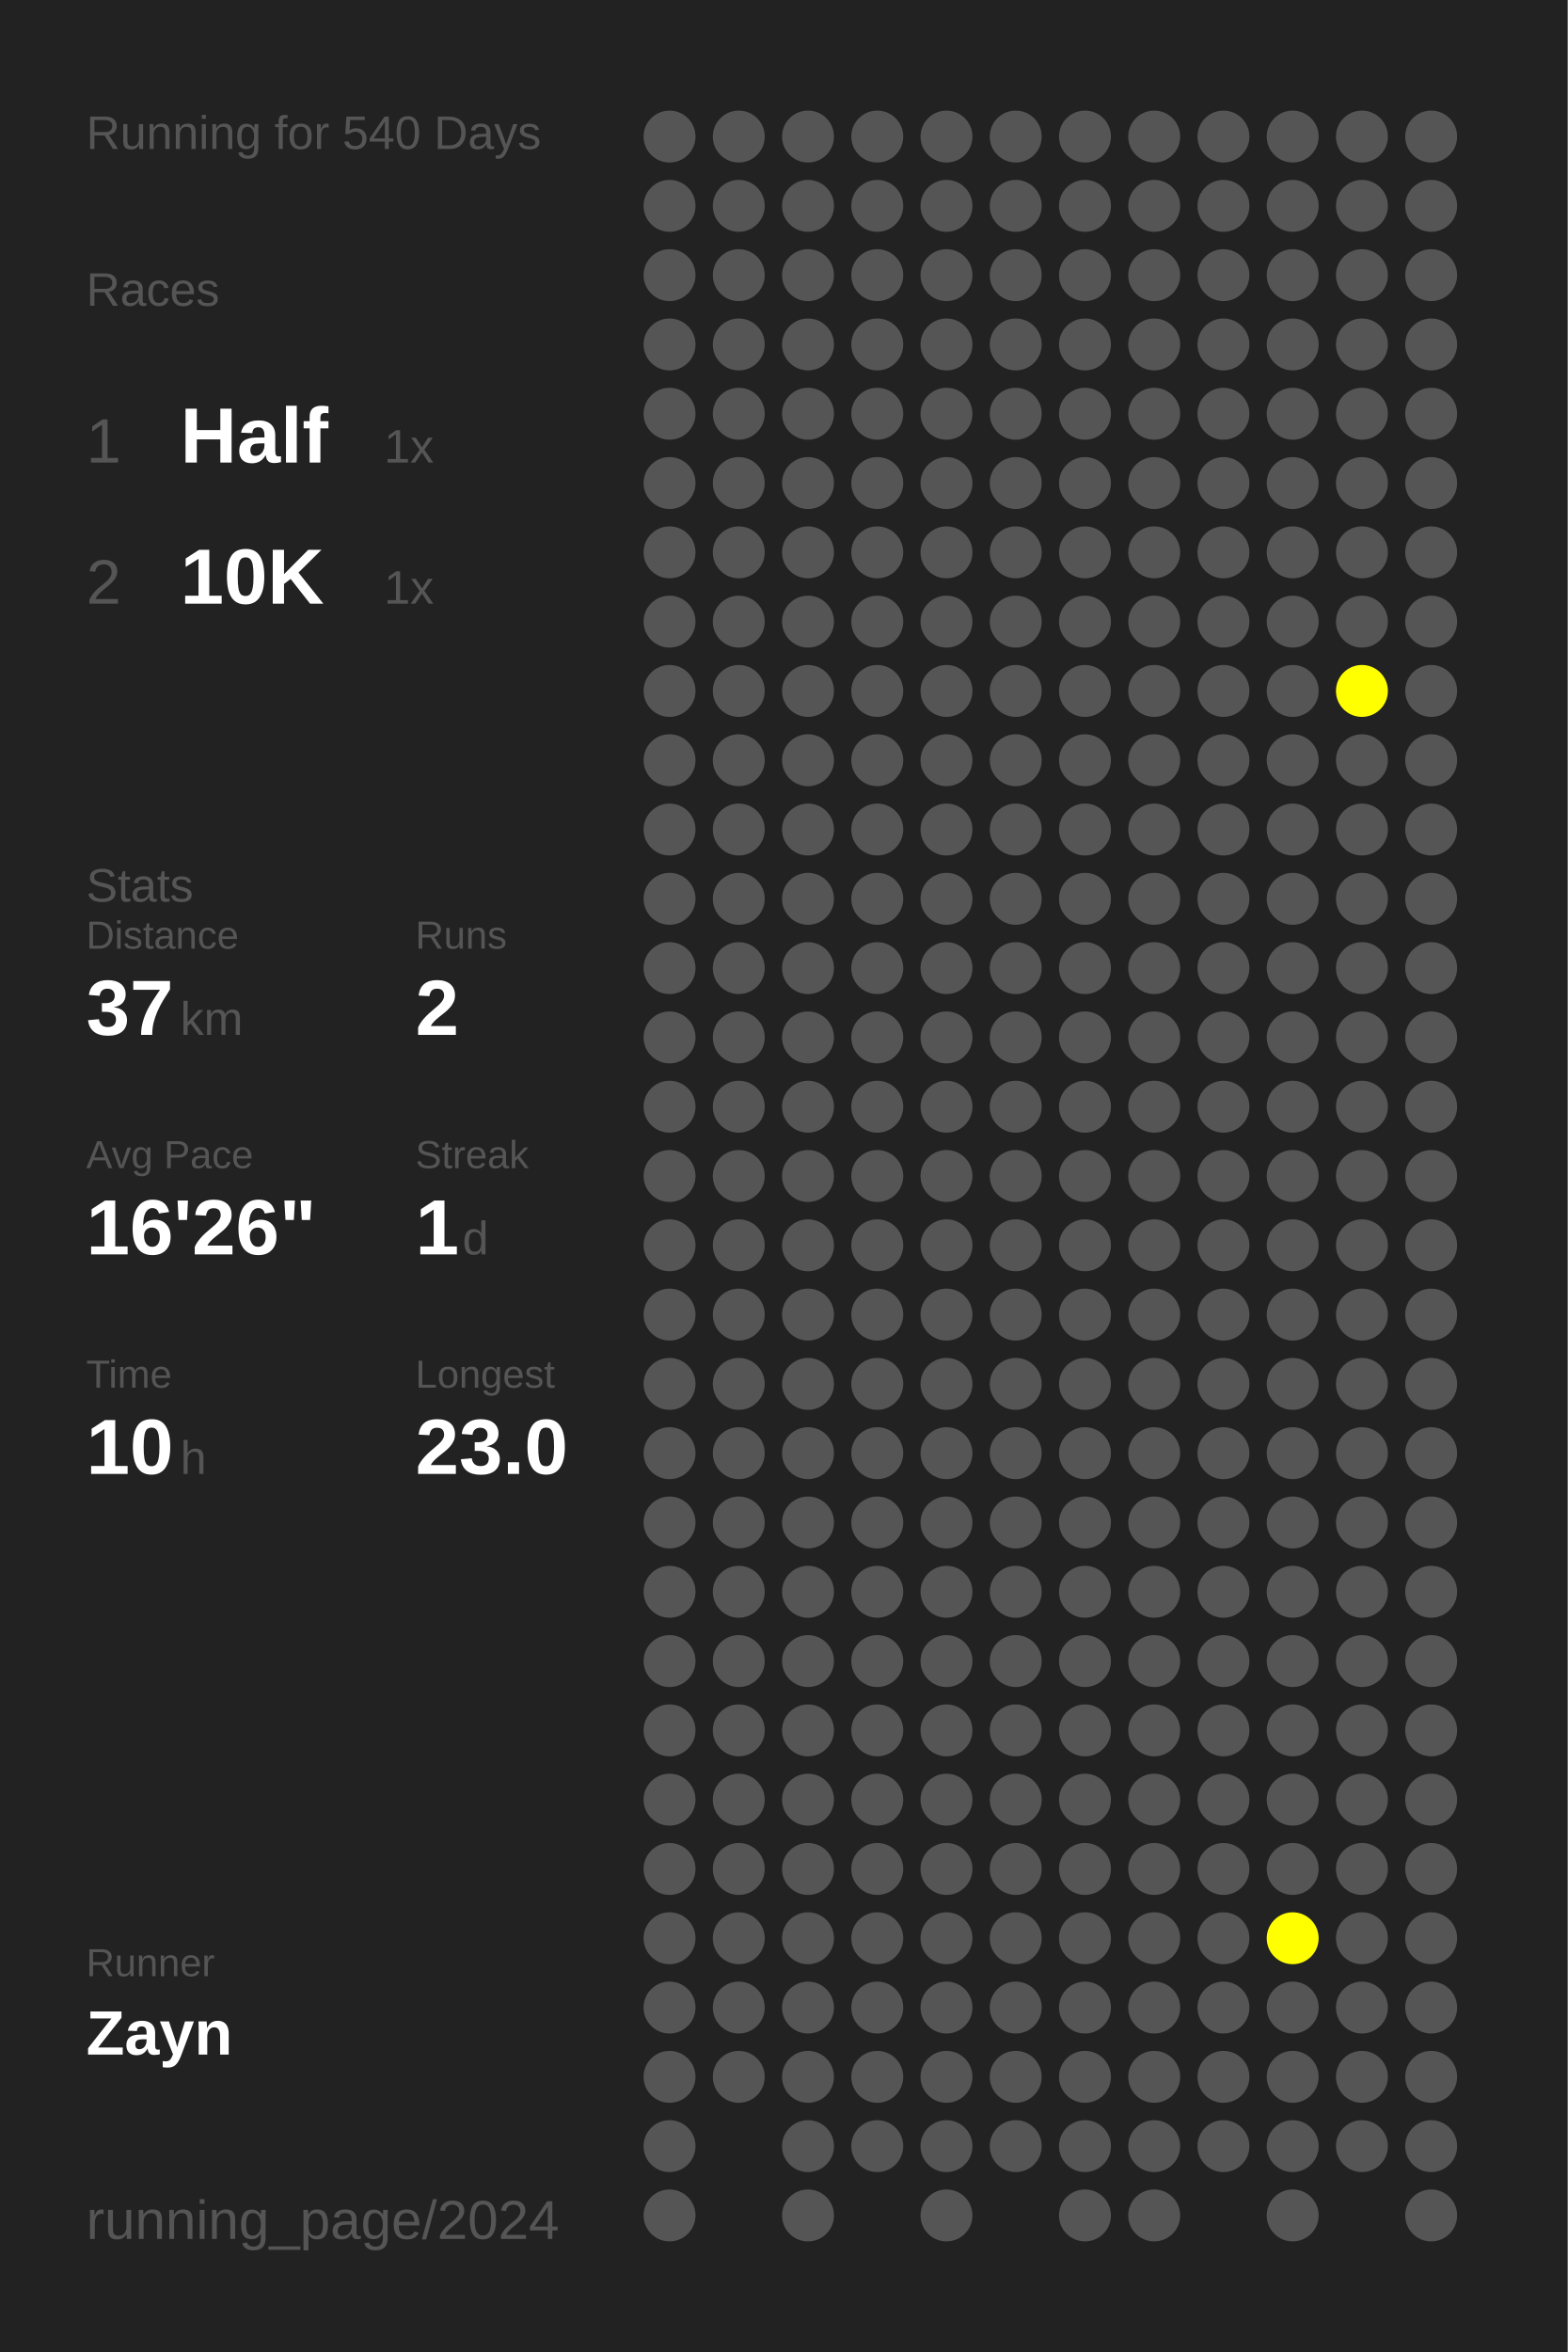
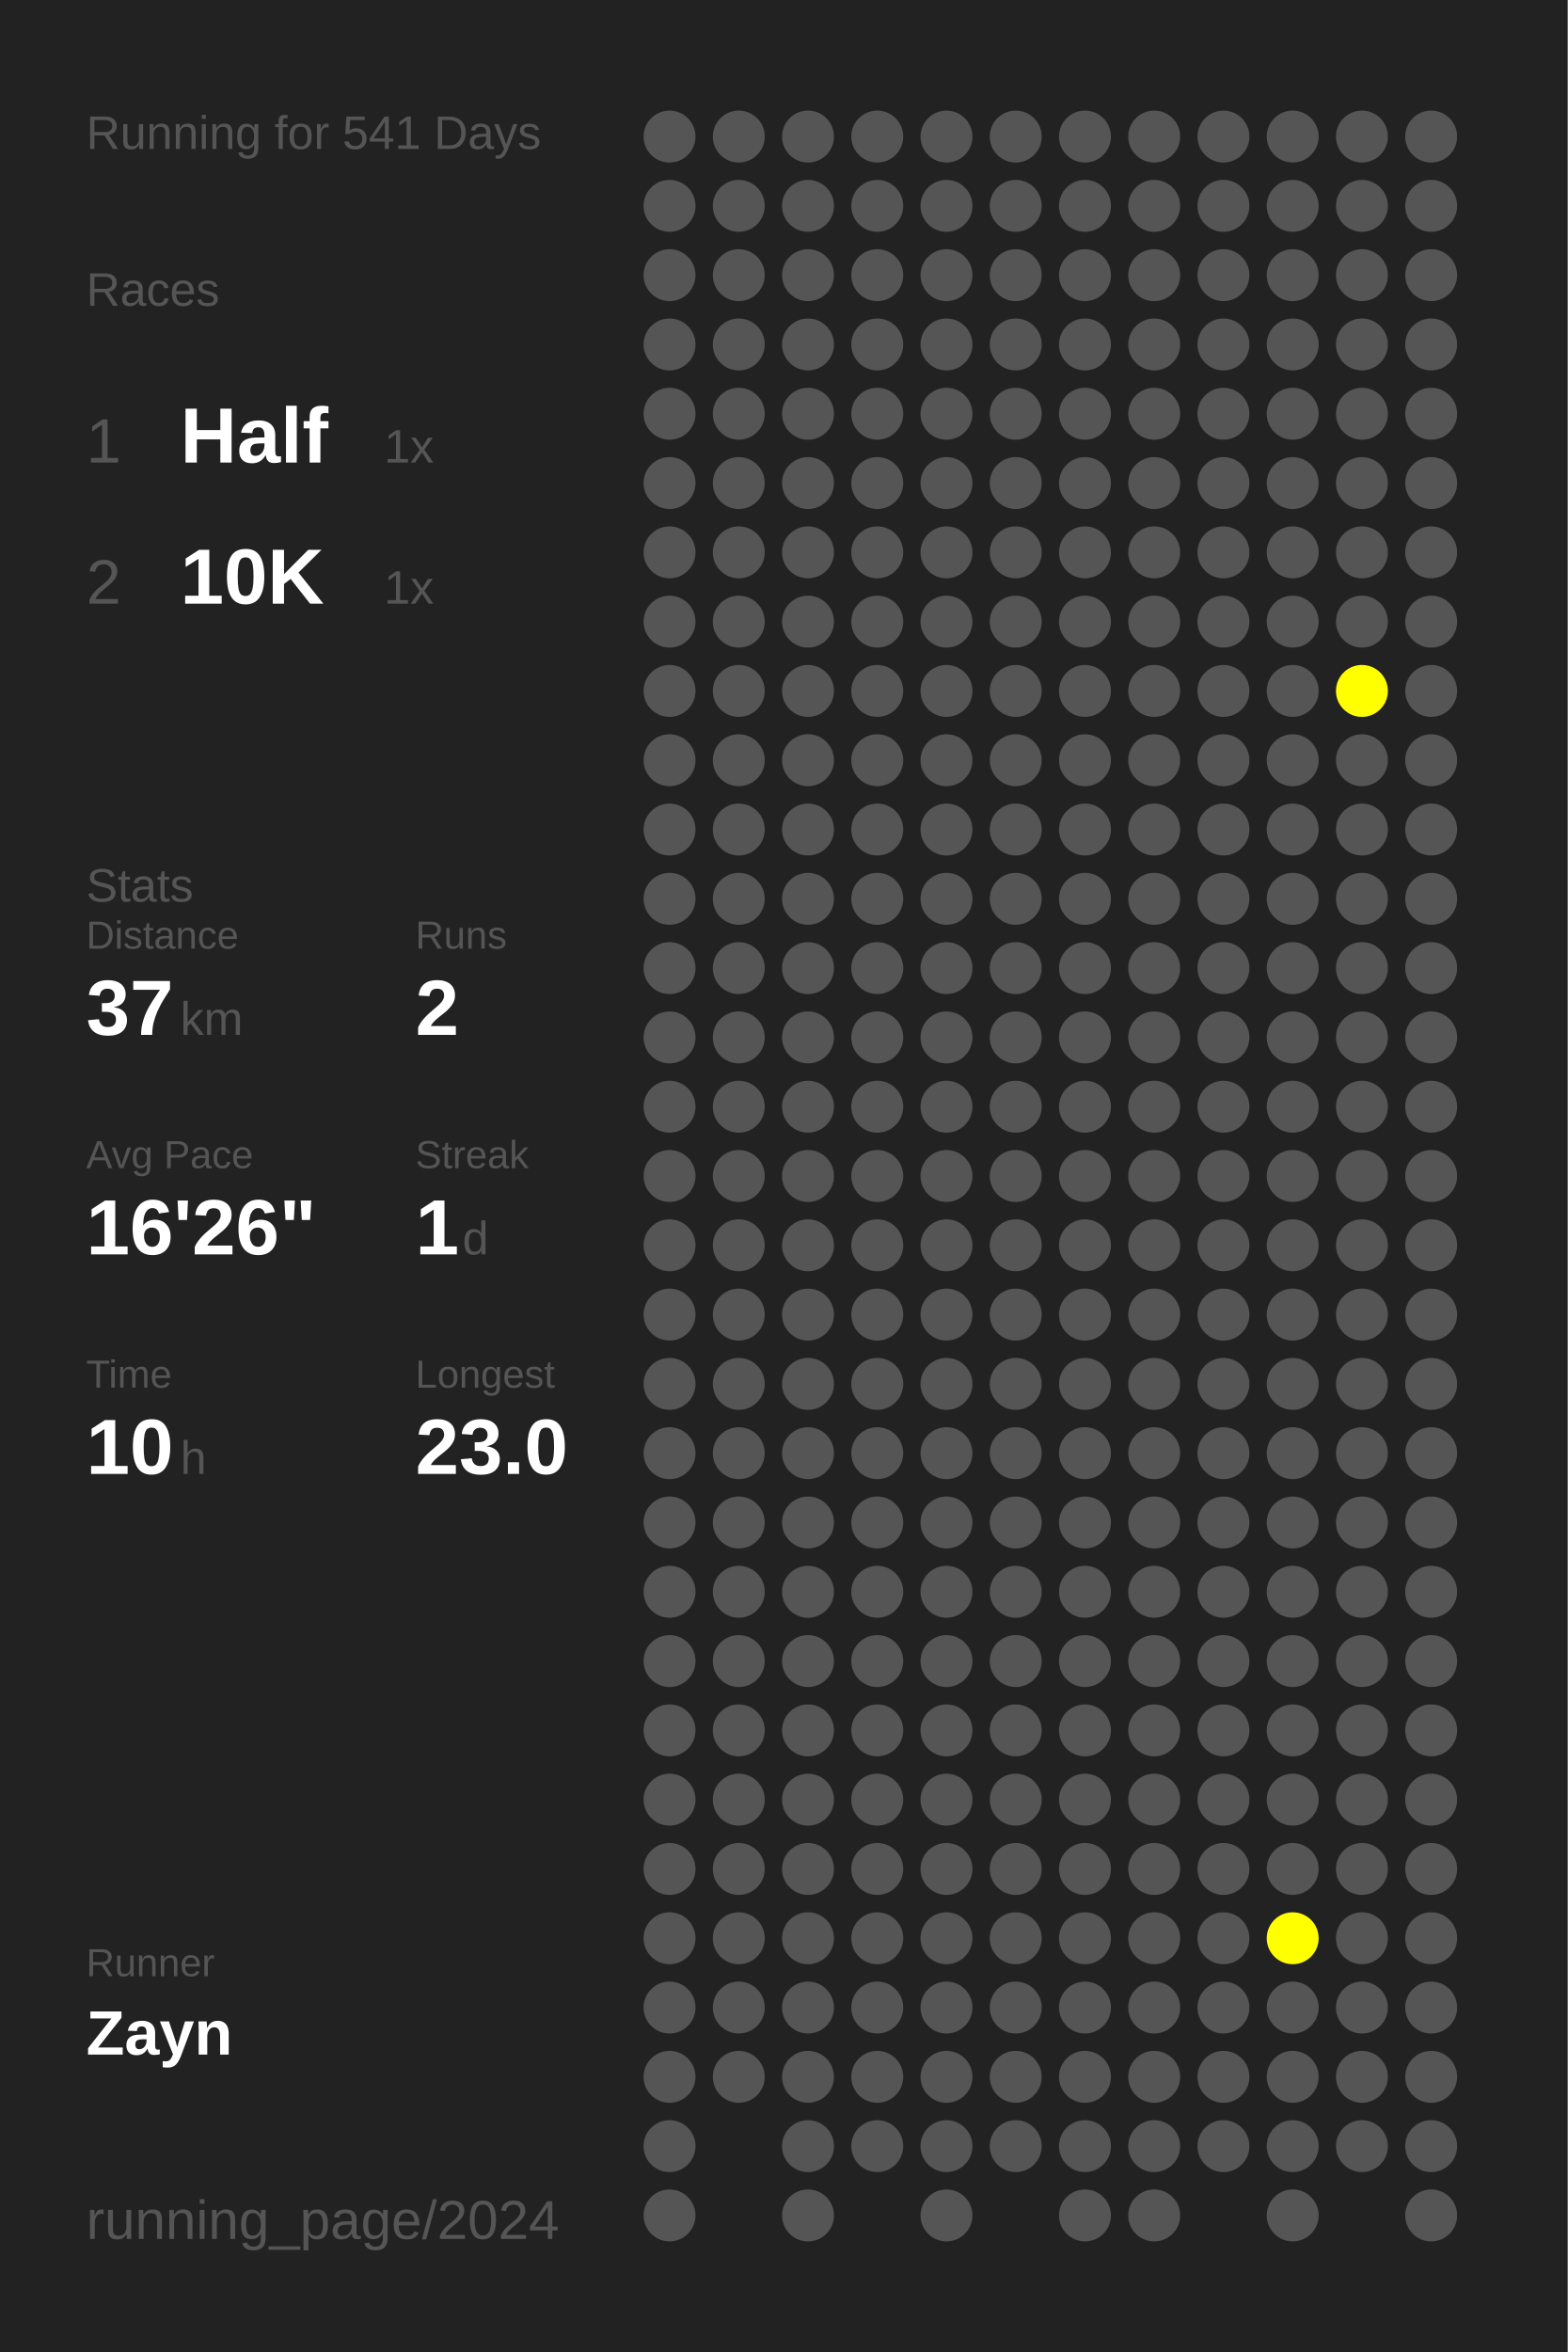
<svg xmlns="http://www.w3.org/2000/svg" baseProfile="full" height="300mm" version="1.1" viewBox="0,0,200,300" width="200mm">
  <defs />
  <rect fill="#222222" height="300" width="200" x="0" y="0" />
-   <text fill="#555555" style="font-size:6px; font-family:Arial;" x="11" y="19">Running for 540 Days</text>
+   <text fill="#555555" style="font-size:6px; font-family:Arial;" x="11" y="19">Running for 541 Days</text>
  <text fill="#555555" style="font-size:6px; font-family:Arial;" x="11" y="39">Races</text>
  <text fill="#555555" style="font-size:8px; font-family:Arial;" x="11" y="59">1</text>
  <text fill="#FFFFFF" style="font-size:10px; font-family:Arial; font-weight:bold;" x="23" y="59">Half</text>
  <text fill="#555555" style="font-size:6px; font-family:Arial;" x="49" y="59">1x</text>
  <text fill="#555555" style="font-size:8px; font-family:Arial;" x="11" y="77">2</text>
  <text fill="#FFFFFF" style="font-size:10px; font-family:Arial; font-weight:bold;" x="23" y="77">10K</text>
  <text fill="#555555" style="font-size:6px; font-family:Arial;" x="49" y="77">1x</text>
  <text fill="#555555" style="font-size:6px; font-family:Arial;" x="11" y="115">Stats</text>
  <text fill="#555555" style="font-size:5px; font-family:Arial;" x="11" y="121">Distance</text>
  <text fill="#FFFFFF" style="font-size:10px; font-family:Arial; font-weight:bold;" x="11" y="132">37</text>
  <text fill="#555555" style="font-size:6px; font-family:Arial;" x="23" y="132">km</text>
  <text fill="#555555" style="font-size:5px; font-family:Arial;" x="53" y="121">Runs</text>
  <text fill="#FFFFFF" style="font-size:10px; font-family:Arial; font-weight:bold;" x="53" y="132">2</text>
  <text fill="#555555" style="font-size:5px; font-family:Arial;" x="11" y="149">Avg Pace</text>
  <text fill="#FFFFFF" style="font-size:10px; font-family:Arial; font-weight:bold;" x="11" y="160">16'26"</text>
  <text fill="#555555" style="font-size:5px; font-family:Arial;" x="53" y="149">Streak</text>
  <text fill="#FFFFFF" style="font-size:10px; font-family:Arial; font-weight:bold;" x="53" y="160">1</text>
  <text fill="#555555" style="font-size:6px; font-family:Arial;" x="59" y="160">d</text>
  <text fill="#555555" style="font-size:5px; font-family:Arial;" x="11" y="177">Time</text>
  <text fill="#FFFFFF" style="font-size:10px; font-family:Arial; font-weight:bold;" x="11" y="188">10</text>
  <text fill="#555555" style="font-size:6px; font-family:Arial;" x="23" y="188">h</text>
  <text fill="#555555" style="font-size:5px; font-family:Arial;" x="53" y="177">Longest</text>
  <text fill="#FFFFFF" style="font-size:10px; font-family:Arial; font-weight:bold;" x="53" y="188">23.0</text>
  <text fill="#555555" style="font-size:5px; font-family:Arial;" x="11" y="252.065">Runner</text>
  <text fill="#FFFFFF" style="font-size:8px; font-family:Arial; font-weight:bold;" x="11" y="262.065">Zayn</text>
  <text fill="#555555" style="font-size:7px; font-family:Arial;" x="11" y="285.581">running_page/2024</text>
  <circle cx="85.417" cy="17.419" fill="#555555" r="3.312" />
  <circle cx="85.417" cy="26.258" fill="#555555" r="3.312" />
  <circle cx="85.417" cy="35.097" fill="#555555" r="3.312" />
  <circle cx="85.417" cy="43.935" fill="#555555" r="3.312" />
  <circle cx="85.417" cy="52.774" fill="#555555" r="3.312" />
  <circle cx="85.417" cy="61.613" fill="#555555" r="3.312" />
  <circle cx="85.417" cy="70.452" fill="#555555" r="3.312" />
  <circle cx="85.417" cy="79.29" fill="#555555" r="3.312" />
  <circle cx="85.417" cy="88.129" fill="#555555" r="3.312" />
  <circle cx="85.417" cy="96.968" fill="#555555" r="3.312" />
  <circle cx="85.417" cy="105.806" fill="#555555" r="3.312" />
  <circle cx="85.417" cy="114.645" fill="#555555" r="3.312" />
  <circle cx="85.417" cy="123.484" fill="#555555" r="3.312" />
  <circle cx="85.417" cy="132.323" fill="#555555" r="3.312" />
  <circle cx="85.417" cy="141.161" fill="#555555" r="3.312" />
  <circle cx="85.417" cy="150" fill="#555555" r="3.312" />
  <circle cx="85.417" cy="158.839" fill="#555555" r="3.312" />
  <circle cx="85.417" cy="167.677" fill="#555555" r="3.312" />
  <circle cx="85.417" cy="176.516" fill="#555555" r="3.312" />
  <circle cx="85.417" cy="185.355" fill="#555555" r="3.312" />
  <circle cx="85.417" cy="194.194" fill="#555555" r="3.312" />
  <circle cx="85.417" cy="203.032" fill="#555555" r="3.312" />
  <circle cx="85.417" cy="211.871" fill="#555555" r="3.312" />
  <circle cx="85.417" cy="220.71" fill="#555555" r="3.312" />
  <circle cx="85.417" cy="229.548" fill="#555555" r="3.312" />
  <circle cx="85.417" cy="238.387" fill="#555555" r="3.312" />
  <circle cx="85.417" cy="247.226" fill="#555555" r="3.312" />
  <circle cx="85.417" cy="256.065" fill="#555555" r="3.312" />
  <circle cx="85.417" cy="264.903" fill="#555555" r="3.312" />
  <circle cx="85.417" cy="273.742" fill="#555555" r="3.312" />
  <circle cx="85.417" cy="282.581" fill="#555555" r="3.312" />
  <circle cx="94.25" cy="17.419" fill="#555555" r="3.312" />
  <circle cx="94.25" cy="26.258" fill="#555555" r="3.312" />
  <circle cx="94.25" cy="35.097" fill="#555555" r="3.312" />
  <circle cx="94.25" cy="43.935" fill="#555555" r="3.312" />
  <circle cx="94.25" cy="52.774" fill="#555555" r="3.312" />
  <circle cx="94.25" cy="61.613" fill="#555555" r="3.312" />
  <circle cx="94.25" cy="70.452" fill="#555555" r="3.312" />
  <circle cx="94.25" cy="79.29" fill="#555555" r="3.312" />
  <circle cx="94.25" cy="88.129" fill="#555555" r="3.312" />
  <circle cx="94.25" cy="96.968" fill="#555555" r="3.312" />
  <circle cx="94.25" cy="105.806" fill="#555555" r="3.312" />
  <circle cx="94.25" cy="114.645" fill="#555555" r="3.312" />
  <circle cx="94.25" cy="123.484" fill="#555555" r="3.312" />
  <circle cx="94.25" cy="132.323" fill="#555555" r="3.312" />
  <circle cx="94.25" cy="141.161" fill="#555555" r="3.312" />
  <circle cx="94.25" cy="150" fill="#555555" r="3.312" />
  <circle cx="94.25" cy="158.839" fill="#555555" r="3.312" />
  <circle cx="94.25" cy="167.677" fill="#555555" r="3.312" />
  <circle cx="94.25" cy="176.516" fill="#555555" r="3.312" />
  <circle cx="94.25" cy="185.355" fill="#555555" r="3.312" />
  <circle cx="94.25" cy="194.194" fill="#555555" r="3.312" />
  <circle cx="94.25" cy="203.032" fill="#555555" r="3.312" />
  <circle cx="94.25" cy="211.871" fill="#555555" r="3.312" />
  <circle cx="94.25" cy="220.71" fill="#555555" r="3.312" />
  <circle cx="94.25" cy="229.548" fill="#555555" r="3.312" />
  <circle cx="94.25" cy="238.387" fill="#555555" r="3.312" />
  <circle cx="94.25" cy="247.226" fill="#555555" r="3.312" />
  <circle cx="94.25" cy="256.065" fill="#555555" r="3.312" />
  <circle cx="94.25" cy="264.903" fill="#555555" r="3.312" />
  <circle cx="103.083" cy="17.419" fill="#555555" r="3.312" />
  <circle cx="103.083" cy="26.258" fill="#555555" r="3.312" />
  <circle cx="103.083" cy="35.097" fill="#555555" r="3.312" />
  <circle cx="103.083" cy="43.935" fill="#555555" r="3.312" />
  <circle cx="103.083" cy="52.774" fill="#555555" r="3.312" />
  <circle cx="103.083" cy="61.613" fill="#555555" r="3.312" />
  <circle cx="103.083" cy="70.452" fill="#555555" r="3.312" />
  <circle cx="103.083" cy="79.29" fill="#555555" r="3.312" />
  <circle cx="103.083" cy="88.129" fill="#555555" r="3.312" />
  <circle cx="103.083" cy="96.968" fill="#555555" r="3.312" />
  <circle cx="103.083" cy="105.806" fill="#555555" r="3.312" />
  <circle cx="103.083" cy="114.645" fill="#555555" r="3.312" />
  <circle cx="103.083" cy="123.484" fill="#555555" r="3.312" />
  <circle cx="103.083" cy="132.323" fill="#555555" r="3.312" />
  <circle cx="103.083" cy="141.161" fill="#555555" r="3.312" />
  <circle cx="103.083" cy="150" fill="#555555" r="3.312" />
  <circle cx="103.083" cy="158.839" fill="#555555" r="3.312" />
  <circle cx="103.083" cy="167.677" fill="#555555" r="3.312" />
  <circle cx="103.083" cy="176.516" fill="#555555" r="3.312" />
  <circle cx="103.083" cy="185.355" fill="#555555" r="3.312" />
  <circle cx="103.083" cy="194.194" fill="#555555" r="3.312" />
  <circle cx="103.083" cy="203.032" fill="#555555" r="3.312" />
  <circle cx="103.083" cy="211.871" fill="#555555" r="3.312" />
  <circle cx="103.083" cy="220.71" fill="#555555" r="3.312" />
  <circle cx="103.083" cy="229.548" fill="#555555" r="3.312" />
  <circle cx="103.083" cy="238.387" fill="#555555" r="3.312" />
  <circle cx="103.083" cy="247.226" fill="#555555" r="3.312" />
  <circle cx="103.083" cy="256.065" fill="#555555" r="3.312" />
  <circle cx="103.083" cy="264.903" fill="#555555" r="3.312" />
  <circle cx="103.083" cy="273.742" fill="#555555" r="3.312" />
  <circle cx="103.083" cy="282.581" fill="#555555" r="3.312" />
  <circle cx="111.917" cy="17.419" fill="#555555" r="3.312" />
  <circle cx="111.917" cy="26.258" fill="#555555" r="3.312" />
  <circle cx="111.917" cy="35.097" fill="#555555" r="3.312" />
  <circle cx="111.917" cy="43.935" fill="#555555" r="3.312" />
  <circle cx="111.917" cy="52.774" fill="#555555" r="3.312" />
  <circle cx="111.917" cy="61.613" fill="#555555" r="3.312" />
  <circle cx="111.917" cy="70.452" fill="#555555" r="3.312" />
  <circle cx="111.917" cy="79.29" fill="#555555" r="3.312" />
  <circle cx="111.917" cy="88.129" fill="#555555" r="3.312" />
  <circle cx="111.917" cy="96.968" fill="#555555" r="3.312" />
  <circle cx="111.917" cy="105.806" fill="#555555" r="3.312" />
  <circle cx="111.917" cy="114.645" fill="#555555" r="3.312" />
  <circle cx="111.917" cy="123.484" fill="#555555" r="3.312" />
  <circle cx="111.917" cy="132.323" fill="#555555" r="3.312" />
  <circle cx="111.917" cy="141.161" fill="#555555" r="3.312" />
  <circle cx="111.917" cy="150" fill="#555555" r="3.312" />
  <circle cx="111.917" cy="158.839" fill="#555555" r="3.312" />
  <circle cx="111.917" cy="167.677" fill="#555555" r="3.312" />
  <circle cx="111.917" cy="176.516" fill="#555555" r="3.312" />
  <circle cx="111.917" cy="185.355" fill="#555555" r="3.312" />
  <circle cx="111.917" cy="194.194" fill="#555555" r="3.312" />
  <circle cx="111.917" cy="203.032" fill="#555555" r="3.312" />
  <circle cx="111.917" cy="211.871" fill="#555555" r="3.312" />
  <circle cx="111.917" cy="220.71" fill="#555555" r="3.312" />
  <circle cx="111.917" cy="229.548" fill="#555555" r="3.312" />
  <circle cx="111.917" cy="238.387" fill="#555555" r="3.312" />
  <circle cx="111.917" cy="247.226" fill="#555555" r="3.312" />
  <circle cx="111.917" cy="256.065" fill="#555555" r="3.312" />
  <circle cx="111.917" cy="264.903" fill="#555555" r="3.312" />
  <circle cx="111.917" cy="273.742" fill="#555555" r="3.312" />
  <circle cx="120.75" cy="17.419" fill="#555555" r="3.312" />
  <circle cx="120.75" cy="26.258" fill="#555555" r="3.312" />
  <circle cx="120.75" cy="35.097" fill="#555555" r="3.312" />
  <circle cx="120.75" cy="43.935" fill="#555555" r="3.312" />
  <circle cx="120.75" cy="52.774" fill="#555555" r="3.312" />
  <circle cx="120.75" cy="61.613" fill="#555555" r="3.312" />
  <circle cx="120.75" cy="70.452" fill="#555555" r="3.312" />
  <circle cx="120.75" cy="79.29" fill="#555555" r="3.312" />
  <circle cx="120.75" cy="88.129" fill="#555555" r="3.312" />
  <circle cx="120.75" cy="96.968" fill="#555555" r="3.312" />
  <circle cx="120.75" cy="105.806" fill="#555555" r="3.312" />
  <circle cx="120.75" cy="114.645" fill="#555555" r="3.312" />
  <circle cx="120.75" cy="123.484" fill="#555555" r="3.312" />
  <circle cx="120.75" cy="132.323" fill="#555555" r="3.312" />
  <circle cx="120.75" cy="141.161" fill="#555555" r="3.312" />
  <circle cx="120.75" cy="150" fill="#555555" r="3.312" />
  <circle cx="120.75" cy="158.839" fill="#555555" r="3.312" />
  <circle cx="120.75" cy="167.677" fill="#555555" r="3.312" />
  <circle cx="120.75" cy="176.516" fill="#555555" r="3.312" />
  <circle cx="120.75" cy="185.355" fill="#555555" r="3.312" />
  <circle cx="120.75" cy="194.194" fill="#555555" r="3.312" />
  <circle cx="120.75" cy="203.032" fill="#555555" r="3.312" />
  <circle cx="120.75" cy="211.871" fill="#555555" r="3.312" />
  <circle cx="120.75" cy="220.71" fill="#555555" r="3.312" />
  <circle cx="120.75" cy="229.548" fill="#555555" r="3.312" />
  <circle cx="120.75" cy="238.387" fill="#555555" r="3.312" />
  <circle cx="120.75" cy="247.226" fill="#555555" r="3.312" />
  <circle cx="120.75" cy="256.065" fill="#555555" r="3.312" />
  <circle cx="120.75" cy="264.903" fill="#555555" r="3.312" />
  <circle cx="120.75" cy="273.742" fill="#555555" r="3.312" />
  <circle cx="120.75" cy="282.581" fill="#555555" r="3.312" />
  <circle cx="129.583" cy="17.419" fill="#555555" r="3.312" />
  <circle cx="129.583" cy="26.258" fill="#555555" r="3.312" />
  <circle cx="129.583" cy="35.097" fill="#555555" r="3.312" />
  <circle cx="129.583" cy="43.935" fill="#555555" r="3.312" />
  <circle cx="129.583" cy="52.774" fill="#555555" r="3.312" />
  <circle cx="129.583" cy="61.613" fill="#555555" r="3.312" />
  <circle cx="129.583" cy="70.452" fill="#555555" r="3.312" />
  <circle cx="129.583" cy="79.29" fill="#555555" r="3.312" />
  <circle cx="129.583" cy="88.129" fill="#555555" r="3.312" />
  <circle cx="129.583" cy="96.968" fill="#555555" r="3.312" />
  <circle cx="129.583" cy="105.806" fill="#555555" r="3.312" />
  <circle cx="129.583" cy="114.645" fill="#555555" r="3.312" />
  <circle cx="129.583" cy="123.484" fill="#555555" r="3.312" />
  <circle cx="129.583" cy="132.323" fill="#555555" r="3.312" />
  <circle cx="129.583" cy="141.161" fill="#555555" r="3.312" />
  <circle cx="129.583" cy="150" fill="#555555" r="3.312" />
  <circle cx="129.583" cy="158.839" fill="#555555" r="3.312" />
  <circle cx="129.583" cy="167.677" fill="#555555" r="3.312" />
  <circle cx="129.583" cy="176.516" fill="#555555" r="3.312" />
  <circle cx="129.583" cy="185.355" fill="#555555" r="3.312" />
  <circle cx="129.583" cy="194.194" fill="#555555" r="3.312" />
  <circle cx="129.583" cy="203.032" fill="#555555" r="3.312" />
  <circle cx="129.583" cy="211.871" fill="#555555" r="3.312" />
  <circle cx="129.583" cy="220.71" fill="#555555" r="3.312" />
  <circle cx="129.583" cy="229.548" fill="#555555" r="3.312" />
  <circle cx="129.583" cy="238.387" fill="#555555" r="3.312" />
  <circle cx="129.583" cy="247.226" fill="#555555" r="3.312" />
  <circle cx="129.583" cy="256.065" fill="#555555" r="3.312" />
  <circle cx="129.583" cy="264.903" fill="#555555" r="3.312" />
  <circle cx="129.583" cy="273.742" fill="#555555" r="3.312" />
  <circle cx="138.417" cy="17.419" fill="#555555" r="3.312" />
  <circle cx="138.417" cy="26.258" fill="#555555" r="3.312" />
  <circle cx="138.417" cy="35.097" fill="#555555" r="3.312" />
  <circle cx="138.417" cy="43.935" fill="#555555" r="3.312" />
  <circle cx="138.417" cy="52.774" fill="#555555" r="3.312" />
  <circle cx="138.417" cy="61.613" fill="#555555" r="3.312" />
  <circle cx="138.417" cy="70.452" fill="#555555" r="3.312" />
  <circle cx="138.417" cy="79.29" fill="#555555" r="3.312" />
  <circle cx="138.417" cy="88.129" fill="#555555" r="3.312" />
  <circle cx="138.417" cy="96.968" fill="#555555" r="3.312" />
  <circle cx="138.417" cy="105.806" fill="#555555" r="3.312" />
  <circle cx="138.417" cy="114.645" fill="#555555" r="3.312" />
  <circle cx="138.417" cy="123.484" fill="#555555" r="3.312" />
  <circle cx="138.417" cy="132.323" fill="#555555" r="3.312" />
  <circle cx="138.417" cy="141.161" fill="#555555" r="3.312" />
  <circle cx="138.417" cy="150" fill="#555555" r="3.312" />
  <circle cx="138.417" cy="158.839" fill="#555555" r="3.312" />
  <circle cx="138.417" cy="167.677" fill="#555555" r="3.312" />
  <circle cx="138.417" cy="176.516" fill="#555555" r="3.312" />
  <circle cx="138.417" cy="185.355" fill="#555555" r="3.312" />
  <circle cx="138.417" cy="194.194" fill="#555555" r="3.312" />
  <circle cx="138.417" cy="203.032" fill="#555555" r="3.312" />
  <circle cx="138.417" cy="211.871" fill="#555555" r="3.312" />
  <circle cx="138.417" cy="220.71" fill="#555555" r="3.312" />
  <circle cx="138.417" cy="229.548" fill="#555555" r="3.312" />
  <circle cx="138.417" cy="238.387" fill="#555555" r="3.312" />
  <circle cx="138.417" cy="247.226" fill="#555555" r="3.312" />
  <circle cx="138.417" cy="256.065" fill="#555555" r="3.312" />
  <circle cx="138.417" cy="264.903" fill="#555555" r="3.312" />
  <circle cx="138.417" cy="273.742" fill="#555555" r="3.312" />
  <circle cx="138.417" cy="282.581" fill="#555555" r="3.312" />
  <circle cx="147.25" cy="17.419" fill="#555555" r="3.312" />
  <circle cx="147.25" cy="26.258" fill="#555555" r="3.312" />
  <circle cx="147.25" cy="35.097" fill="#555555" r="3.312" />
  <circle cx="147.25" cy="43.935" fill="#555555" r="3.312" />
  <circle cx="147.25" cy="52.774" fill="#555555" r="3.312" />
  <circle cx="147.25" cy="61.613" fill="#555555" r="3.312" />
  <circle cx="147.25" cy="70.452" fill="#555555" r="3.312" />
  <circle cx="147.25" cy="79.29" fill="#555555" r="3.312" />
  <circle cx="147.25" cy="88.129" fill="#555555" r="3.312" />
  <circle cx="147.25" cy="96.968" fill="#555555" r="3.312" />
  <circle cx="147.25" cy="105.806" fill="#555555" r="3.312" />
  <circle cx="147.25" cy="114.645" fill="#555555" r="3.312" />
  <circle cx="147.25" cy="123.484" fill="#555555" r="3.312" />
  <circle cx="147.25" cy="132.323" fill="#555555" r="3.312" />
  <circle cx="147.25" cy="141.161" fill="#555555" r="3.312" />
  <circle cx="147.25" cy="150" fill="#555555" r="3.312" />
  <circle cx="147.25" cy="158.839" fill="#555555" r="3.312" />
  <circle cx="147.25" cy="167.677" fill="#555555" r="3.312" />
  <circle cx="147.25" cy="176.516" fill="#555555" r="3.312" />
  <circle cx="147.25" cy="185.355" fill="#555555" r="3.312" />
  <circle cx="147.25" cy="194.194" fill="#555555" r="3.312" />
  <circle cx="147.25" cy="203.032" fill="#555555" r="3.312" />
  <circle cx="147.25" cy="211.871" fill="#555555" r="3.312" />
  <circle cx="147.25" cy="220.71" fill="#555555" r="3.312" />
  <circle cx="147.25" cy="229.548" fill="#555555" r="3.312" />
  <circle cx="147.25" cy="238.387" fill="#555555" r="3.312" />
  <circle cx="147.25" cy="247.226" fill="#555555" r="3.312" />
  <circle cx="147.25" cy="256.065" fill="#555555" r="3.312" />
  <circle cx="147.25" cy="264.903" fill="#555555" r="3.312" />
  <circle cx="147.25" cy="273.742" fill="#555555" r="3.312" />
  <circle cx="147.25" cy="282.581" fill="#555555" r="3.312" />
  <circle cx="156.083" cy="17.419" fill="#555555" r="3.312" />
  <circle cx="156.083" cy="26.258" fill="#555555" r="3.312" />
  <circle cx="156.083" cy="35.097" fill="#555555" r="3.312" />
  <circle cx="156.083" cy="43.935" fill="#555555" r="3.312" />
  <circle cx="156.083" cy="52.774" fill="#555555" r="3.312" />
  <circle cx="156.083" cy="61.613" fill="#555555" r="3.312" />
  <circle cx="156.083" cy="70.452" fill="#555555" r="3.312" />
  <circle cx="156.083" cy="79.29" fill="#555555" r="3.312" />
  <circle cx="156.083" cy="88.129" fill="#555555" r="3.312" />
  <circle cx="156.083" cy="96.968" fill="#555555" r="3.312" />
  <circle cx="156.083" cy="105.806" fill="#555555" r="3.312" />
  <circle cx="156.083" cy="114.645" fill="#555555" r="3.312" />
  <circle cx="156.083" cy="123.484" fill="#555555" r="3.312" />
  <circle cx="156.083" cy="132.323" fill="#555555" r="3.312" />
  <circle cx="156.083" cy="141.161" fill="#555555" r="3.312" />
  <circle cx="156.083" cy="150" fill="#555555" r="3.312" />
  <circle cx="156.083" cy="158.839" fill="#555555" r="3.312" />
  <circle cx="156.083" cy="167.677" fill="#555555" r="3.312" />
  <circle cx="156.083" cy="176.516" fill="#555555" r="3.312" />
  <circle cx="156.083" cy="185.355" fill="#555555" r="3.312" />
  <circle cx="156.083" cy="194.194" fill="#555555" r="3.312" />
  <circle cx="156.083" cy="203.032" fill="#555555" r="3.312" />
  <circle cx="156.083" cy="211.871" fill="#555555" r="3.312" />
  <circle cx="156.083" cy="220.71" fill="#555555" r="3.312" />
  <circle cx="156.083" cy="229.548" fill="#555555" r="3.312" />
  <circle cx="156.083" cy="238.387" fill="#555555" r="3.312" />
  <circle cx="156.083" cy="247.226" fill="#555555" r="3.312" />
  <circle cx="156.083" cy="256.065" fill="#555555" r="3.312" />
  <circle cx="156.083" cy="264.903" fill="#555555" r="3.312" />
  <circle cx="156.083" cy="273.742" fill="#555555" r="3.312" />
  <circle cx="164.917" cy="17.419" fill="#555555" r="3.312" />
  <circle cx="164.917" cy="26.258" fill="#555555" r="3.312" />
  <circle cx="164.917" cy="35.097" fill="#555555" r="3.312" />
  <circle cx="164.917" cy="43.935" fill="#555555" r="3.312" />
  <circle cx="164.917" cy="52.774" fill="#555555" r="3.312" />
  <circle cx="164.917" cy="61.613" fill="#555555" r="3.312" />
  <circle cx="164.917" cy="70.452" fill="#555555" r="3.312" />
  <circle cx="164.917" cy="79.29" fill="#555555" r="3.312" />
  <circle cx="164.917" cy="88.129" fill="#555555" r="3.312" />
  <circle cx="164.917" cy="96.968" fill="#555555" r="3.312" />
  <circle cx="164.917" cy="105.806" fill="#555555" r="3.312" />
  <circle cx="164.917" cy="114.645" fill="#555555" r="3.312" />
  <circle cx="164.917" cy="123.484" fill="#555555" r="3.312" />
  <circle cx="164.917" cy="132.323" fill="#555555" r="3.312" />
  <circle cx="164.917" cy="141.161" fill="#555555" r="3.312" />
  <circle cx="164.917" cy="150" fill="#555555" r="3.312" />
  <circle cx="164.917" cy="158.839" fill="#555555" r="3.312" />
  <circle cx="164.917" cy="167.677" fill="#555555" r="3.312" />
  <circle cx="164.917" cy="176.516" fill="#555555" r="3.312" />
  <circle cx="164.917" cy="185.355" fill="#555555" r="3.312" />
  <circle cx="164.917" cy="194.194" fill="#555555" r="3.312" />
  <circle cx="164.917" cy="203.032" fill="#555555" r="3.312" />
  <circle cx="164.917" cy="211.871" fill="#555555" r="3.312" />
  <circle cx="164.917" cy="220.71" fill="#555555" r="3.312" />
  <circle cx="164.917" cy="229.548" fill="#555555" r="3.312" />
  <circle cx="164.917" cy="238.387" fill="#555555" r="3.312" />
  <circle cx="164.917" cy="247.226" fill="#FFFF00" r="3.312" />
  <circle cx="164.917" cy="256.065" fill="#555555" r="3.312" />
  <circle cx="164.917" cy="264.903" fill="#555555" r="3.312" />
  <circle cx="164.917" cy="273.742" fill="#555555" r="3.312" />
  <circle cx="164.917" cy="282.581" fill="#555555" r="3.312" />
  <circle cx="173.75" cy="17.419" fill="#555555" r="3.312" />
  <circle cx="173.75" cy="26.258" fill="#555555" r="3.312" />
  <circle cx="173.75" cy="35.097" fill="#555555" r="3.312" />
  <circle cx="173.75" cy="43.935" fill="#555555" r="3.312" />
  <circle cx="173.75" cy="52.774" fill="#555555" r="3.312" />
  <circle cx="173.75" cy="61.613" fill="#555555" r="3.312" />
  <circle cx="173.75" cy="70.452" fill="#555555" r="3.312" />
  <circle cx="173.75" cy="79.29" fill="#555555" r="3.312" />
  <circle cx="173.75" cy="88.129" fill="#FFFF00" r="3.312" />
  <circle cx="173.75" cy="96.968" fill="#555555" r="3.312" />
  <circle cx="173.75" cy="105.806" fill="#555555" r="3.312" />
  <circle cx="173.75" cy="114.645" fill="#555555" r="3.312" />
  <circle cx="173.75" cy="123.484" fill="#555555" r="3.312" />
  <circle cx="173.75" cy="132.323" fill="#555555" r="3.312" />
  <circle cx="173.75" cy="141.161" fill="#555555" r="3.312" />
  <circle cx="173.75" cy="150" fill="#555555" r="3.312" />
  <circle cx="173.75" cy="158.839" fill="#555555" r="3.312" />
  <circle cx="173.75" cy="167.677" fill="#555555" r="3.312" />
  <circle cx="173.75" cy="176.516" fill="#555555" r="3.312" />
  <circle cx="173.75" cy="185.355" fill="#555555" r="3.312" />
  <circle cx="173.75" cy="194.194" fill="#555555" r="3.312" />
  <circle cx="173.75" cy="203.032" fill="#555555" r="3.312" />
  <circle cx="173.75" cy="211.871" fill="#555555" r="3.312" />
  <circle cx="173.75" cy="220.71" fill="#555555" r="3.312" />
  <circle cx="173.75" cy="229.548" fill="#555555" r="3.312" />
  <circle cx="173.75" cy="238.387" fill="#555555" r="3.312" />
  <circle cx="173.75" cy="247.226" fill="#555555" r="3.312" />
  <circle cx="173.75" cy="256.065" fill="#555555" r="3.312" />
  <circle cx="173.75" cy="264.903" fill="#555555" r="3.312" />
  <circle cx="173.75" cy="273.742" fill="#555555" r="3.312" />
  <circle cx="182.583" cy="17.419" fill="#555555" r="3.312" />
  <circle cx="182.583" cy="26.258" fill="#555555" r="3.312" />
  <circle cx="182.583" cy="35.097" fill="#555555" r="3.312" />
  <circle cx="182.583" cy="43.935" fill="#555555" r="3.312" />
  <circle cx="182.583" cy="52.774" fill="#555555" r="3.312" />
  <circle cx="182.583" cy="61.613" fill="#555555" r="3.312" />
  <circle cx="182.583" cy="70.452" fill="#555555" r="3.312" />
  <circle cx="182.583" cy="79.29" fill="#555555" r="3.312" />
  <circle cx="182.583" cy="88.129" fill="#555555" r="3.312" />
  <circle cx="182.583" cy="96.968" fill="#555555" r="3.312" />
  <circle cx="182.583" cy="105.806" fill="#555555" r="3.312" />
  <circle cx="182.583" cy="114.645" fill="#555555" r="3.312" />
  <circle cx="182.583" cy="123.484" fill="#555555" r="3.312" />
  <circle cx="182.583" cy="132.323" fill="#555555" r="3.312" />
  <circle cx="182.583" cy="141.161" fill="#555555" r="3.312" />
  <circle cx="182.583" cy="150" fill="#555555" r="3.312" />
  <circle cx="182.583" cy="158.839" fill="#555555" r="3.312" />
  <circle cx="182.583" cy="167.677" fill="#555555" r="3.312" />
  <circle cx="182.583" cy="176.516" fill="#555555" r="3.312" />
  <circle cx="182.583" cy="185.355" fill="#555555" r="3.312" />
  <circle cx="182.583" cy="194.194" fill="#555555" r="3.312" />
  <circle cx="182.583" cy="203.032" fill="#555555" r="3.312" />
  <circle cx="182.583" cy="211.871" fill="#555555" r="3.312" />
  <circle cx="182.583" cy="220.71" fill="#555555" r="3.312" />
  <circle cx="182.583" cy="229.548" fill="#555555" r="3.312" />
  <circle cx="182.583" cy="238.387" fill="#555555" r="3.312" />
  <circle cx="182.583" cy="247.226" fill="#555555" r="3.312" />
  <circle cx="182.583" cy="256.065" fill="#555555" r="3.312" />
  <circle cx="182.583" cy="264.903" fill="#555555" r="3.312" />
  <circle cx="182.583" cy="273.742" fill="#555555" r="3.312" />
  <circle cx="182.583" cy="282.581" fill="#555555" r="3.312" />
</svg>
